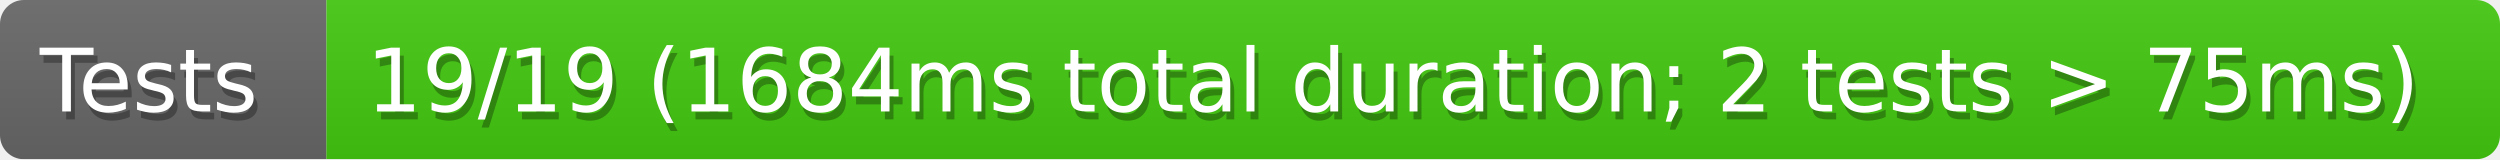
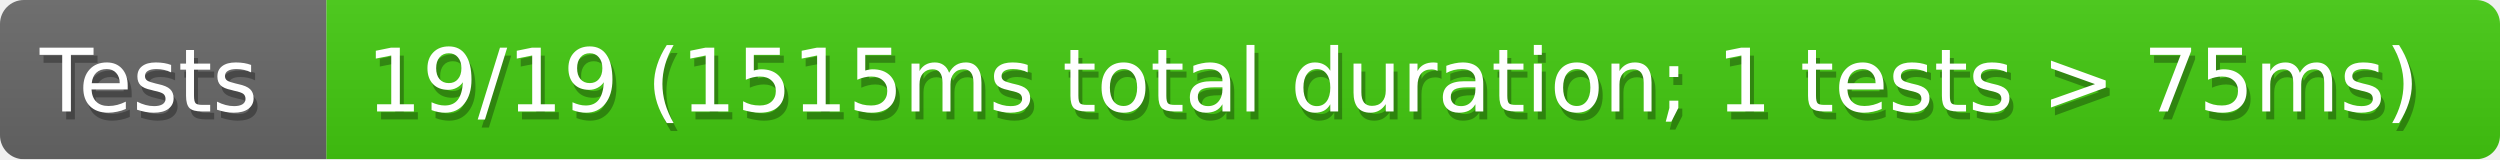
<svg xmlns="http://www.w3.org/2000/svg" width="314" height="20">
  <defs>
    <style>text{font-size:11px;font-family:Verdana,DejaVu Sans,Geneva,sans-serif}text.shadow{fill:#010101;fill-opacity:.3}text.high{fill:#fff}</style>
    <linearGradient id="smooth" x2="0" y2="100%">
      <stop offset="0" stop-color="#aaa" stop-opacity=".1" />
      <stop offset="1" stop-opacity=".1" />
    </linearGradient>
    <mask id="round">
      <rect width="100%" height="100%" rx="3" fill="#fff" />
    </mask>
  </defs>
  <g id="bg" mask="url(#round)">
    <path fill="#696969" d="M0 0h41v20H0z" />
    <path fill="#4c1" d="M41 0h273v20H41z" />
    <path fill="url(#smooth)" d="M0 0h314v20H0z" />
  </g>
  <g id="fg">
    <text class="shadow" x="5.5" y="15">Tests</text>
    <text class="high" x="5" y="14">Tests</text>
-     <text class="shadow" x="46.5" y="15">19/19 (1684ms total duration; 2 tests &gt; 75ms)</text>
-     <text class="high" x="46" y="14">19/19 (1684ms total duration; 2 tests &gt; 75ms)</text>
+     <text class="shadow" x="46.5" y="15">19/19 (1515ms total duration; 1 tests &gt; 75ms)</text>
+     <text class="high" x="46" y="14">19/19 (1515ms total duration; 1 tests &gt; 75ms)</text>
  </g>
</svg>
